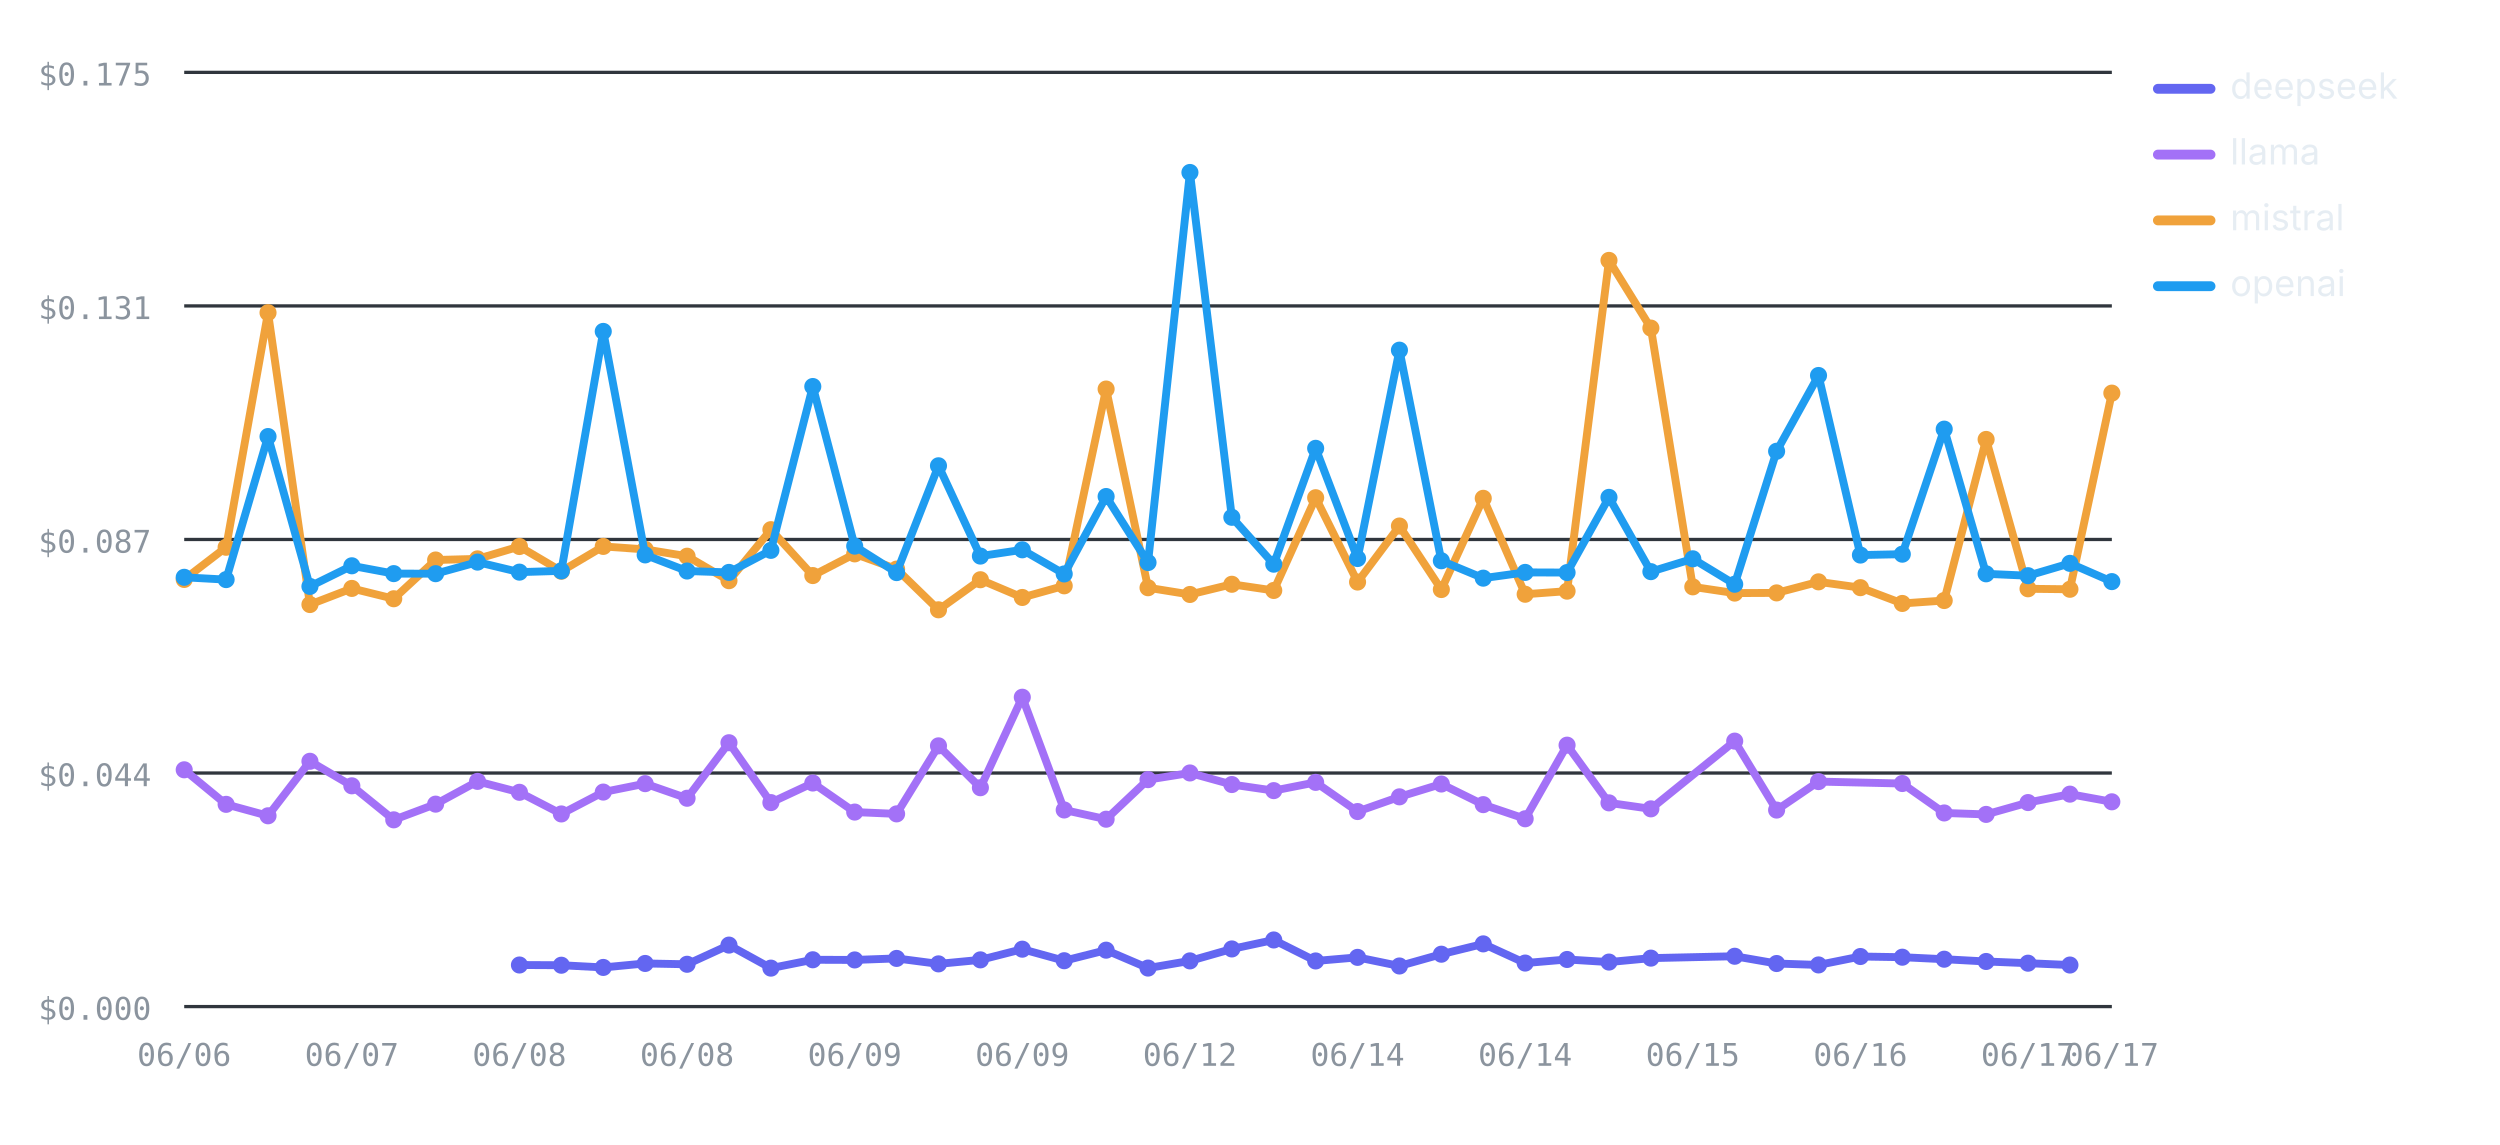
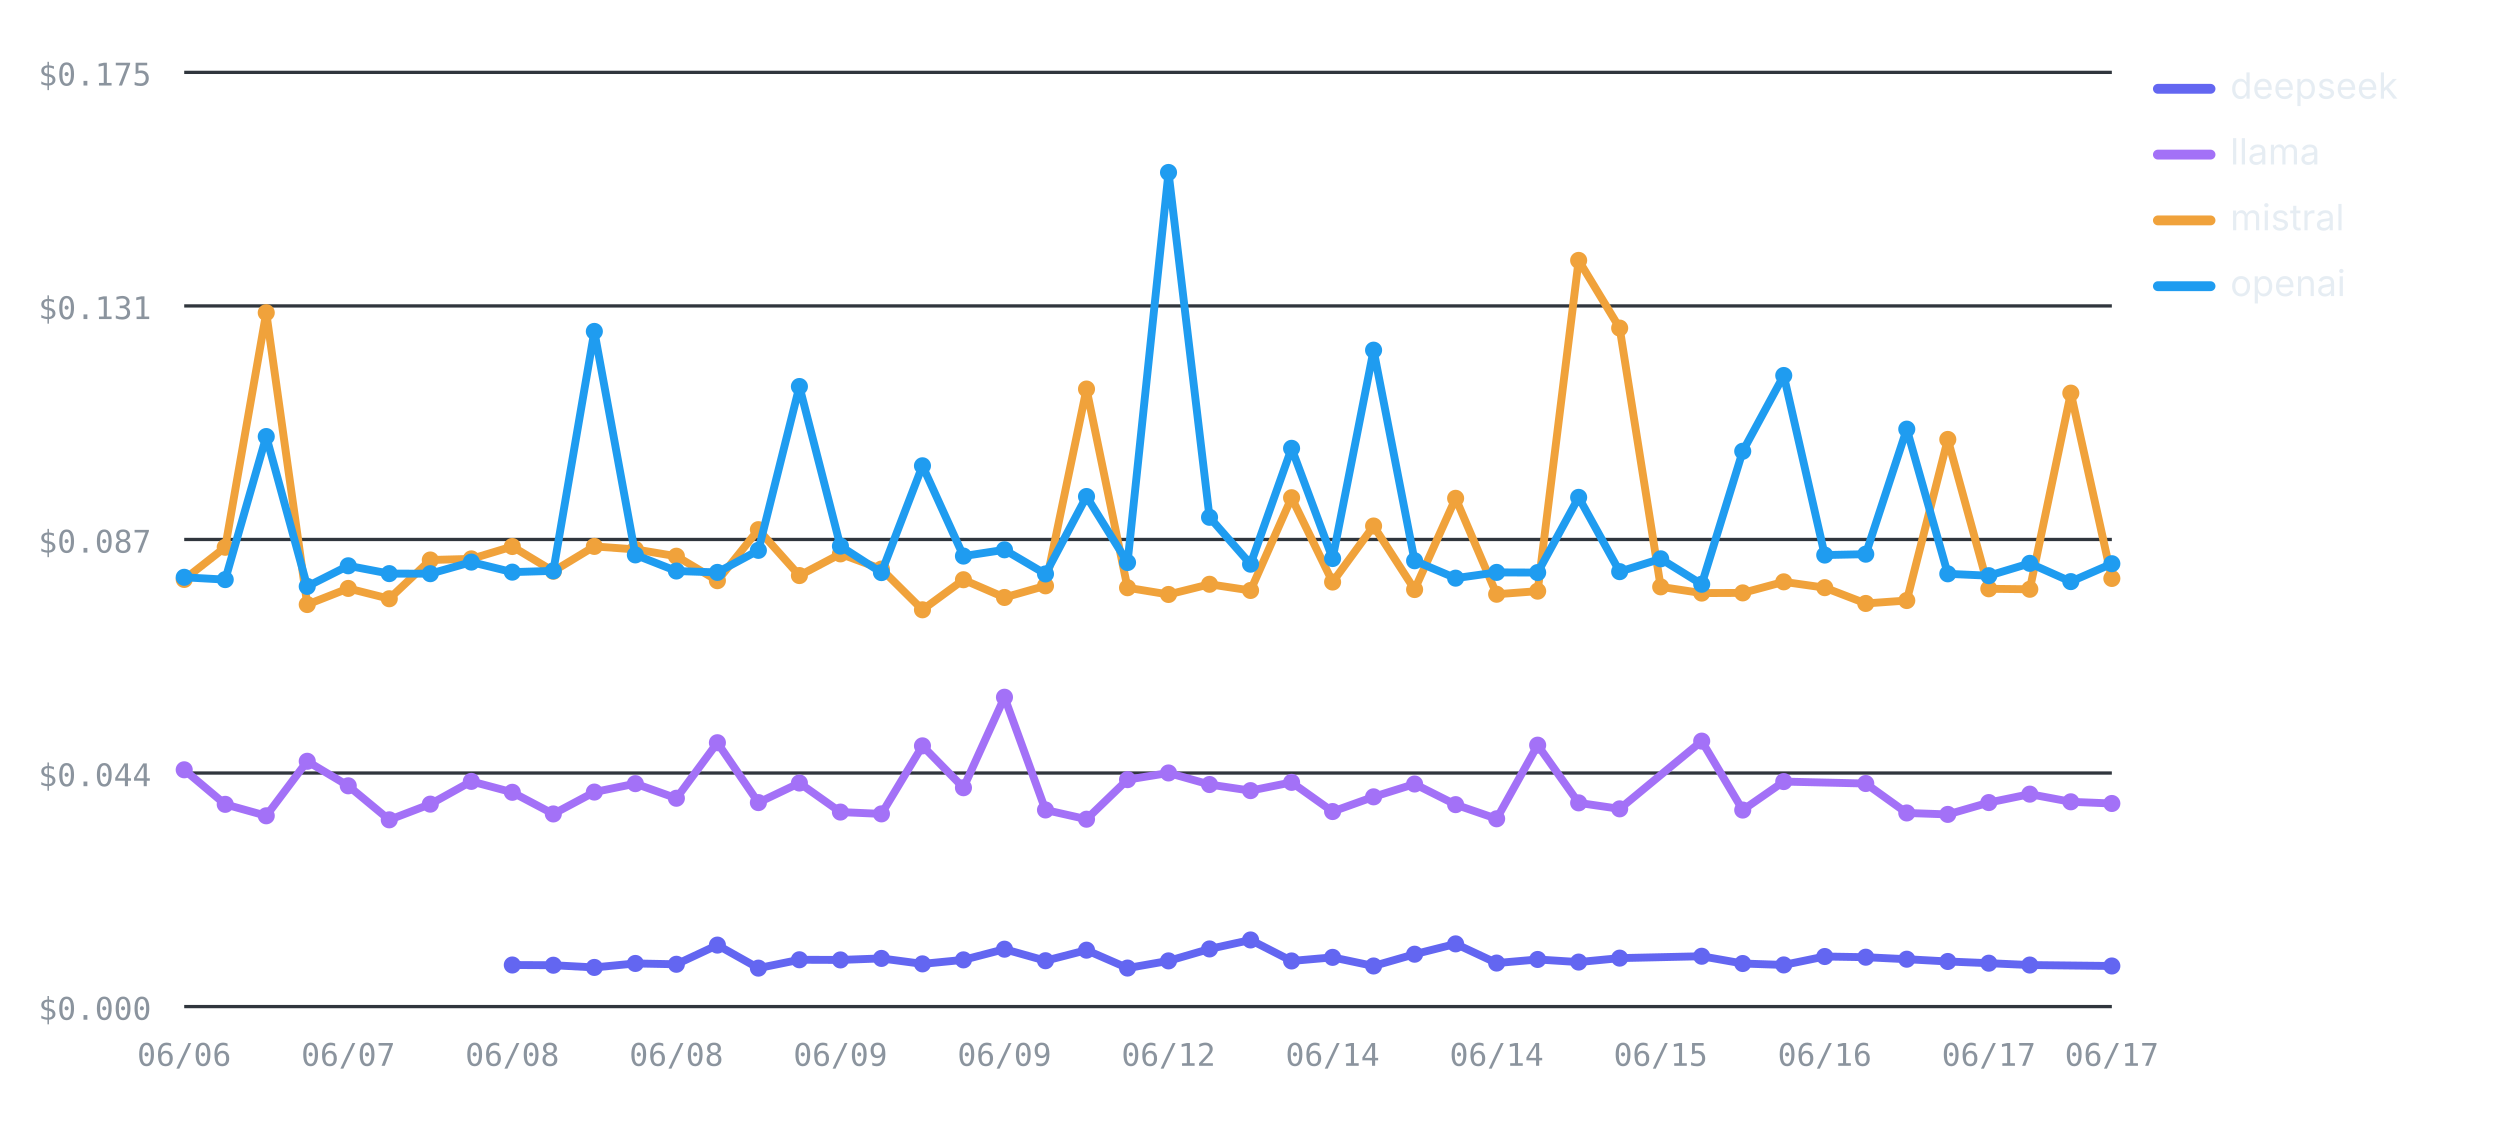
<svg xmlns="http://www.w3.org/2000/svg" viewBox="0 0 760 348" width="760" height="348" role="img" aria-label="Cost per test by provider over runs — openai highest, deepseek lowest" font-family="-apple-system,BlinkMacSystemFont,'Segoe UI',system-ui,sans-serif">
  <line x1="56" y1="306" x2="642" y2="306" stroke="#30363d" stroke-width="1" />
  <text x="46" y="310" font-size="9.5" font-weight="400" text-anchor="end" fill="#8b949e" font-family="ui-monospace,SFMono-Regular,Menlo,monospace">$0.000</text>
  <line x1="56" y1="235" x2="642" y2="235" stroke="#30363d" stroke-width="1" />
  <text x="46" y="239" font-size="9.5" font-weight="400" text-anchor="end" fill="#8b949e" font-family="ui-monospace,SFMono-Regular,Menlo,monospace">$0.044</text>
  <line x1="56" y1="164" x2="642" y2="164" stroke="#30363d" stroke-width="1" />
  <text x="46" y="168" font-size="9.5" font-weight="400" text-anchor="end" fill="#8b949e" font-family="ui-monospace,SFMono-Regular,Menlo,monospace">$0.087</text>
  <line x1="56" y1="93" x2="642" y2="93" stroke="#30363d" stroke-width="1" />
  <text x="46" y="97" font-size="9.5" font-weight="400" text-anchor="end" fill="#8b949e" font-family="ui-monospace,SFMono-Regular,Menlo,monospace">$0.131</text>
  <line x1="56" y1="22" x2="642" y2="22" stroke="#30363d" stroke-width="1" />
  <text x="46" y="26" font-size="9.5" font-weight="400" text-anchor="end" fill="#8b949e" font-family="ui-monospace,SFMono-Regular,Menlo,monospace">$0.175</text>
  <text x="56" y="324" font-size="9.5" font-weight="400" text-anchor="middle" fill="#8b949e" font-family="ui-monospace,SFMono-Regular,Menlo,monospace">06/06</text>
-   <text x="106.96" y="324" font-size="9.5" font-weight="400" text-anchor="middle" fill="#8b949e" font-family="ui-monospace,SFMono-Regular,Menlo,monospace">06/07</text>
-   <text x="157.91" y="324" font-size="9.5" font-weight="400" text-anchor="middle" fill="#8b949e" font-family="ui-monospace,SFMono-Regular,Menlo,monospace">06/08</text>
-   <text x="208.87" y="324" font-size="9.5" font-weight="400" text-anchor="middle" fill="#8b949e" font-family="ui-monospace,SFMono-Regular,Menlo,monospace">06/08</text>
-   <text x="259.83" y="324" font-size="9.5" font-weight="400" text-anchor="middle" fill="#8b949e" font-family="ui-monospace,SFMono-Regular,Menlo,monospace">06/09</text>
-   <text x="310.78" y="324" font-size="9.5" font-weight="400" text-anchor="middle" fill="#8b949e" font-family="ui-monospace,SFMono-Regular,Menlo,monospace">06/09</text>
-   <text x="361.74" y="324" font-size="9.5" font-weight="400" text-anchor="middle" fill="#8b949e" font-family="ui-monospace,SFMono-Regular,Menlo,monospace">06/12</text>
-   <text x="412.7" y="324" font-size="9.5" font-weight="400" text-anchor="middle" fill="#8b949e" font-family="ui-monospace,SFMono-Regular,Menlo,monospace">06/14</text>
-   <text x="463.65" y="324" font-size="9.5" font-weight="400" text-anchor="middle" fill="#8b949e" font-family="ui-monospace,SFMono-Regular,Menlo,monospace">06/14</text>
-   <text x="514.61" y="324" font-size="9.5" font-weight="400" text-anchor="middle" fill="#8b949e" font-family="ui-monospace,SFMono-Regular,Menlo,monospace">06/15</text>
-   <text x="565.57" y="324" font-size="9.5" font-weight="400" text-anchor="middle" fill="#8b949e" font-family="ui-monospace,SFMono-Regular,Menlo,monospace">06/16</text>
-   <text x="616.52" y="324" font-size="9.5" font-weight="400" text-anchor="middle" fill="#8b949e" font-family="ui-monospace,SFMono-Regular,Menlo,monospace">06/17</text>
+   <text x="105.87" y="324" font-size="9.5" font-weight="400" text-anchor="middle" fill="#8b949e" font-family="ui-monospace,SFMono-Regular,Menlo,monospace">06/07</text>
+   <text x="155.74" y="324" font-size="9.5" font-weight="400" text-anchor="middle" fill="#8b949e" font-family="ui-monospace,SFMono-Regular,Menlo,monospace">06/08</text>
+   <text x="205.62" y="324" font-size="9.5" font-weight="400" text-anchor="middle" fill="#8b949e" font-family="ui-monospace,SFMono-Regular,Menlo,monospace">06/08</text>
+   <text x="255.49" y="324" font-size="9.5" font-weight="400" text-anchor="middle" fill="#8b949e" font-family="ui-monospace,SFMono-Regular,Menlo,monospace">06/09</text>
+   <text x="305.36" y="324" font-size="9.5" font-weight="400" text-anchor="middle" fill="#8b949e" font-family="ui-monospace,SFMono-Regular,Menlo,monospace">06/09</text>
+   <text x="355.23" y="324" font-size="9.5" font-weight="400" text-anchor="middle" fill="#8b949e" font-family="ui-monospace,SFMono-Regular,Menlo,monospace">06/12</text>
+   <text x="405.11" y="324" font-size="9.5" font-weight="400" text-anchor="middle" fill="#8b949e" font-family="ui-monospace,SFMono-Regular,Menlo,monospace">06/14</text>
+   <text x="454.98" y="324" font-size="9.5" font-weight="400" text-anchor="middle" fill="#8b949e" font-family="ui-monospace,SFMono-Regular,Menlo,monospace">06/14</text>
+   <text x="504.85" y="324" font-size="9.5" font-weight="400" text-anchor="middle" fill="#8b949e" font-family="ui-monospace,SFMono-Regular,Menlo,monospace">06/15</text>
+   <text x="554.72" y="324" font-size="9.5" font-weight="400" text-anchor="middle" fill="#8b949e" font-family="ui-monospace,SFMono-Regular,Menlo,monospace">06/16</text>
+   <text x="604.6" y="324" font-size="9.5" font-weight="400" text-anchor="middle" fill="#8b949e" font-family="ui-monospace,SFMono-Regular,Menlo,monospace">06/17</text>
  <text x="642" y="324" font-size="9.5" font-weight="400" text-anchor="middle" fill="#8b949e" font-family="ui-monospace,SFMono-Regular,Menlo,monospace">06/17</text>
-   <polyline fill="none" stroke="#6366F1" stroke-width="2.4" stroke-linejoin="round" stroke-linecap="round" points="157.91,293.36 170.65,293.43 183.39,294.1 196.13,292.89 208.87,293.14 221.61,287.31 234.35,294.31 247.09,291.77 259.83,291.82 272.57,291.36 285.3,293.02 298.04,291.8 310.78,288.55 323.52,292.06 336.26,288.85 349,294.29 361.74,292.11 374.48,288.48 387.22,285.75 399.96,292.13 412.7,291.04 425.43,293.66 438.17,290.08 450.91,286.94 463.65,292.77 476.39,291.68 489.13,292.47 501.87,291.27 527.35,290.7 540.09,292.91 552.83,293.34 565.57,290.78 578.3,290.99 591.04,291.6 603.78,292.29 616.52,292.81 629.26,293.37" />
-   <circle cx="157.91" cy="293.36" r="2.6" fill="#6366F1" />
-   <circle cx="170.65" cy="293.43" r="2.6" fill="#6366F1" />
-   <circle cx="183.39" cy="294.1" r="2.6" fill="#6366F1" />
-   <circle cx="196.13" cy="292.89" r="2.6" fill="#6366F1" />
-   <circle cx="208.87" cy="293.14" r="2.6" fill="#6366F1" />
-   <circle cx="221.61" cy="287.31" r="2.6" fill="#6366F1" />
-   <circle cx="234.35" cy="294.31" r="2.6" fill="#6366F1" />
-   <circle cx="247.09" cy="291.77" r="2.6" fill="#6366F1" />
-   <circle cx="259.83" cy="291.82" r="2.6" fill="#6366F1" />
-   <circle cx="272.57" cy="291.36" r="2.6" fill="#6366F1" />
-   <circle cx="285.3" cy="293.02" r="2.6" fill="#6366F1" />
-   <circle cx="298.04" cy="291.8" r="2.6" fill="#6366F1" />
-   <circle cx="310.78" cy="288.55" r="2.6" fill="#6366F1" />
-   <circle cx="323.52" cy="292.06" r="2.6" fill="#6366F1" />
-   <circle cx="336.26" cy="288.85" r="2.6" fill="#6366F1" />
-   <circle cx="349" cy="294.29" r="2.6" fill="#6366F1" />
-   <circle cx="361.74" cy="292.11" r="2.6" fill="#6366F1" />
-   <circle cx="374.48" cy="288.48" r="2.6" fill="#6366F1" />
-   <circle cx="387.22" cy="285.75" r="2.6" fill="#6366F1" />
-   <circle cx="399.96" cy="292.13" r="2.6" fill="#6366F1" />
-   <circle cx="412.7" cy="291.04" r="2.6" fill="#6366F1" />
-   <circle cx="425.43" cy="293.66" r="2.6" fill="#6366F1" />
-   <circle cx="438.17" cy="290.08" r="2.6" fill="#6366F1" />
-   <circle cx="450.91" cy="286.94" r="2.6" fill="#6366F1" />
-   <circle cx="463.65" cy="292.77" r="2.6" fill="#6366F1" />
-   <circle cx="476.39" cy="291.68" r="2.6" fill="#6366F1" />
-   <circle cx="489.13" cy="292.47" r="2.6" fill="#6366F1" />
-   <circle cx="501.87" cy="291.27" r="2.6" fill="#6366F1" />
-   <circle cx="527.35" cy="290.7" r="2.6" fill="#6366F1" />
-   <circle cx="540.09" cy="292.91" r="2.6" fill="#6366F1" />
-   <circle cx="552.83" cy="293.34" r="2.6" fill="#6366F1" />
-   <circle cx="565.57" cy="290.78" r="2.6" fill="#6366F1" />
-   <circle cx="578.3" cy="290.99" r="2.6" fill="#6366F1" />
-   <circle cx="591.04" cy="291.6" r="2.6" fill="#6366F1" />
-   <circle cx="603.78" cy="292.29" r="2.6" fill="#6366F1" />
-   <circle cx="616.52" cy="292.81" r="2.6" fill="#6366F1" />
-   <circle cx="629.26" cy="293.37" r="2.6" fill="#6366F1" />
-   <polyline fill="none" stroke="#A371F7" stroke-width="2.4" stroke-linejoin="round" stroke-linecap="round" points="56,234.02 68.74,244.52 81.48,248 94.22,231.43 106.96,238.89 119.7,249.23 132.43,244.46 145.17,237.54 157.91,240.86 170.65,247.44 183.39,240.79 196.13,238.23 208.87,242.67 221.61,225.79 234.35,243.99 247.09,238.04 259.83,246.87 272.57,247.42 285.3,226.74 298.04,239.47 310.78,211.96 323.52,246.23 336.26,249.04 349,237.01 361.74,234.98 374.48,238.5 387.22,240.35 399.96,237.84 412.7,246.71 425.43,242.24 438.17,238.34 450.91,244.61 463.65,248.91 476.39,226.53 489.13,244.07 501.87,245.89 527.35,225.3 540.09,246.26 552.83,237.6 578.3,238.19 591.04,247.14 603.78,247.58 616.52,243.98 629.26,241.42 642,243.75" />
+   <polyline fill="none" stroke="#6366F1" stroke-width="2.4" stroke-linejoin="round" stroke-linecap="round" points="155.74,293.36 168.21,293.43 180.68,294.1 193.15,292.89 205.62,293.14 218.09,287.31 230.55,294.31 243.02,291.77 255.49,291.82 267.96,291.36 280.43,293.02 292.89,291.8 305.36,288.55 317.83,292.06 330.3,288.85 342.77,294.29 355.23,292.11 367.7,288.48 380.17,285.75 392.64,292.13 405.11,291.04 417.57,293.66 430.04,290.08 442.51,286.94 454.98,292.77 467.45,291.68 479.91,292.47 492.38,291.27 517.32,290.7 529.79,292.91 542.26,293.34 554.72,290.78 567.19,290.99 579.66,291.6 592.13,292.29 604.6,292.81 617.06,293.37 642,293.66" />
+   <circle cx="155.74" cy="293.36" r="2.6" fill="#6366F1" />
+   <circle cx="168.21" cy="293.43" r="2.6" fill="#6366F1" />
+   <circle cx="180.68" cy="294.1" r="2.6" fill="#6366F1" />
+   <circle cx="193.15" cy="292.89" r="2.6" fill="#6366F1" />
+   <circle cx="205.62" cy="293.14" r="2.6" fill="#6366F1" />
+   <circle cx="218.09" cy="287.31" r="2.6" fill="#6366F1" />
+   <circle cx="230.55" cy="294.31" r="2.6" fill="#6366F1" />
+   <circle cx="243.02" cy="291.77" r="2.6" fill="#6366F1" />
+   <circle cx="255.49" cy="291.82" r="2.6" fill="#6366F1" />
+   <circle cx="267.96" cy="291.36" r="2.6" fill="#6366F1" />
+   <circle cx="280.43" cy="293.02" r="2.6" fill="#6366F1" />
+   <circle cx="292.89" cy="291.8" r="2.6" fill="#6366F1" />
+   <circle cx="305.36" cy="288.55" r="2.6" fill="#6366F1" />
+   <circle cx="317.83" cy="292.06" r="2.6" fill="#6366F1" />
+   <circle cx="330.3" cy="288.85" r="2.6" fill="#6366F1" />
+   <circle cx="342.77" cy="294.29" r="2.6" fill="#6366F1" />
+   <circle cx="355.23" cy="292.11" r="2.6" fill="#6366F1" />
+   <circle cx="367.7" cy="288.48" r="2.6" fill="#6366F1" />
+   <circle cx="380.17" cy="285.75" r="2.6" fill="#6366F1" />
+   <circle cx="392.64" cy="292.13" r="2.6" fill="#6366F1" />
+   <circle cx="405.11" cy="291.04" r="2.6" fill="#6366F1" />
+   <circle cx="417.57" cy="293.66" r="2.6" fill="#6366F1" />
+   <circle cx="430.04" cy="290.08" r="2.6" fill="#6366F1" />
+   <circle cx="442.51" cy="286.94" r="2.6" fill="#6366F1" />
+   <circle cx="454.98" cy="292.77" r="2.6" fill="#6366F1" />
+   <circle cx="467.45" cy="291.68" r="2.6" fill="#6366F1" />
+   <circle cx="479.91" cy="292.47" r="2.6" fill="#6366F1" />
+   <circle cx="492.38" cy="291.27" r="2.6" fill="#6366F1" />
+   <circle cx="517.32" cy="290.7" r="2.6" fill="#6366F1" />
+   <circle cx="529.79" cy="292.91" r="2.6" fill="#6366F1" />
+   <circle cx="542.26" cy="293.34" r="2.6" fill="#6366F1" />
+   <circle cx="554.72" cy="290.78" r="2.6" fill="#6366F1" />
+   <circle cx="567.19" cy="290.99" r="2.6" fill="#6366F1" />
+   <circle cx="579.66" cy="291.6" r="2.6" fill="#6366F1" />
+   <circle cx="592.13" cy="292.29" r="2.6" fill="#6366F1" />
+   <circle cx="604.6" cy="292.81" r="2.6" fill="#6366F1" />
+   <circle cx="617.06" cy="293.37" r="2.6" fill="#6366F1" />
+   <circle cx="642" cy="293.66" r="2.6" fill="#6366F1" />
+   <polyline fill="none" stroke="#A371F7" stroke-width="2.4" stroke-linejoin="round" stroke-linecap="round" points="56,234.02 68.47,244.52 80.94,248 93.4,231.43 105.87,238.89 118.34,249.23 130.81,244.46 143.28,237.54 155.74,240.86 168.21,247.44 180.68,240.79 193.15,238.23 205.62,242.67 218.09,225.79 230.55,243.99 243.02,238.04 255.49,246.87 267.96,247.42 280.43,226.74 292.89,239.47 305.36,211.96 317.83,246.23 330.3,249.04 342.77,237.01 355.23,234.98 367.7,238.5 380.17,240.35 392.64,237.84 405.11,246.71 417.57,242.24 430.04,238.34 442.51,244.61 454.98,248.91 467.45,226.53 479.91,244.07 492.38,245.89 517.32,225.3 529.79,246.26 542.26,237.6 567.19,238.19 579.66,247.14 592.13,247.58 604.6,243.98 617.06,241.42 629.53,243.75 642,244.26" />
  <circle cx="56" cy="234.02" r="2.6" fill="#A371F7" />
-   <circle cx="68.74" cy="244.52" r="2.6" fill="#A371F7" />
-   <circle cx="81.48" cy="248" r="2.6" fill="#A371F7" />
-   <circle cx="94.22" cy="231.43" r="2.6" fill="#A371F7" />
-   <circle cx="106.96" cy="238.89" r="2.6" fill="#A371F7" />
-   <circle cx="119.7" cy="249.23" r="2.6" fill="#A371F7" />
-   <circle cx="132.43" cy="244.46" r="2.6" fill="#A371F7" />
-   <circle cx="145.17" cy="237.54" r="2.6" fill="#A371F7" />
-   <circle cx="157.91" cy="240.86" r="2.6" fill="#A371F7" />
-   <circle cx="170.65" cy="247.44" r="2.6" fill="#A371F7" />
-   <circle cx="183.39" cy="240.79" r="2.6" fill="#A371F7" />
-   <circle cx="196.13" cy="238.23" r="2.6" fill="#A371F7" />
-   <circle cx="208.87" cy="242.67" r="2.6" fill="#A371F7" />
-   <circle cx="221.61" cy="225.79" r="2.6" fill="#A371F7" />
-   <circle cx="234.35" cy="243.99" r="2.6" fill="#A371F7" />
-   <circle cx="247.09" cy="238.04" r="2.6" fill="#A371F7" />
-   <circle cx="259.83" cy="246.87" r="2.6" fill="#A371F7" />
-   <circle cx="272.57" cy="247.42" r="2.6" fill="#A371F7" />
-   <circle cx="285.3" cy="226.74" r="2.6" fill="#A371F7" />
-   <circle cx="298.04" cy="239.47" r="2.6" fill="#A371F7" />
-   <circle cx="310.78" cy="211.96" r="2.6" fill="#A371F7" />
-   <circle cx="323.52" cy="246.23" r="2.6" fill="#A371F7" />
-   <circle cx="336.26" cy="249.04" r="2.6" fill="#A371F7" />
-   <circle cx="349" cy="237.01" r="2.6" fill="#A371F7" />
-   <circle cx="361.74" cy="234.98" r="2.6" fill="#A371F7" />
-   <circle cx="374.48" cy="238.5" r="2.6" fill="#A371F7" />
-   <circle cx="387.22" cy="240.35" r="2.6" fill="#A371F7" />
-   <circle cx="399.96" cy="237.84" r="2.6" fill="#A371F7" />
-   <circle cx="412.7" cy="246.71" r="2.6" fill="#A371F7" />
-   <circle cx="425.43" cy="242.24" r="2.6" fill="#A371F7" />
-   <circle cx="438.17" cy="238.34" r="2.6" fill="#A371F7" />
-   <circle cx="450.91" cy="244.61" r="2.6" fill="#A371F7" />
-   <circle cx="463.65" cy="248.91" r="2.6" fill="#A371F7" />
-   <circle cx="476.39" cy="226.53" r="2.6" fill="#A371F7" />
-   <circle cx="489.13" cy="244.07" r="2.6" fill="#A371F7" />
-   <circle cx="501.87" cy="245.89" r="2.6" fill="#A371F7" />
-   <circle cx="527.35" cy="225.3" r="2.6" fill="#A371F7" />
-   <circle cx="540.09" cy="246.26" r="2.6" fill="#A371F7" />
-   <circle cx="552.83" cy="237.6" r="2.6" fill="#A371F7" />
-   <circle cx="578.3" cy="238.19" r="2.6" fill="#A371F7" />
-   <circle cx="591.04" cy="247.14" r="2.6" fill="#A371F7" />
-   <circle cx="603.78" cy="247.58" r="2.6" fill="#A371F7" />
-   <circle cx="616.52" cy="243.98" r="2.6" fill="#A371F7" />
-   <circle cx="629.26" cy="241.42" r="2.6" fill="#A371F7" />
-   <circle cx="642" cy="243.75" r="2.6" fill="#A371F7" />
-   <polyline fill="none" stroke="#F0A23B" stroke-width="2.4" stroke-linejoin="round" stroke-linecap="round" points="56,176.15 68.74,166.37 81.48,95.06 94.22,183.78 106.96,178.88 119.7,182.02 132.43,170.24 145.17,169.9 157.91,166.14 170.65,173.66 183.39,166.11 196.13,167.02 208.87,169.09 221.61,176.53 234.35,161.02 247.09,174.97 259.83,168.38 272.57,173 285.3,185.38 298.04,176.24 310.78,181.63 323.52,178.09 336.26,118.27 349,178.67 361.74,180.72 374.48,177.62 387.22,179.5 399.96,151.31 412.7,176.94 425.43,159.91 438.17,179.22 450.91,151.49 463.65,180.65 476.39,179.71 489.13,79.16 501.87,99.74 514.61,178.4 527.35,180.3 540.09,180.24 552.83,176.88 565.57,178.65 578.3,183.45 591.04,182.56 603.78,133.59 616.52,178.99 629.26,179.14 642,119.51" />
+   <circle cx="68.47" cy="244.52" r="2.6" fill="#A371F7" />
+   <circle cx="80.94" cy="248" r="2.6" fill="#A371F7" />
+   <circle cx="93.4" cy="231.43" r="2.6" fill="#A371F7" />
+   <circle cx="105.87" cy="238.89" r="2.6" fill="#A371F7" />
+   <circle cx="118.34" cy="249.23" r="2.6" fill="#A371F7" />
+   <circle cx="130.81" cy="244.46" r="2.6" fill="#A371F7" />
+   <circle cx="143.28" cy="237.54" r="2.6" fill="#A371F7" />
+   <circle cx="155.74" cy="240.86" r="2.6" fill="#A371F7" />
+   <circle cx="168.21" cy="247.44" r="2.6" fill="#A371F7" />
+   <circle cx="180.68" cy="240.79" r="2.6" fill="#A371F7" />
+   <circle cx="193.15" cy="238.23" r="2.6" fill="#A371F7" />
+   <circle cx="205.62" cy="242.67" r="2.6" fill="#A371F7" />
+   <circle cx="218.09" cy="225.79" r="2.6" fill="#A371F7" />
+   <circle cx="230.55" cy="243.99" r="2.6" fill="#A371F7" />
+   <circle cx="243.02" cy="238.04" r="2.6" fill="#A371F7" />
+   <circle cx="255.49" cy="246.87" r="2.6" fill="#A371F7" />
+   <circle cx="267.96" cy="247.42" r="2.6" fill="#A371F7" />
+   <circle cx="280.43" cy="226.74" r="2.6" fill="#A371F7" />
+   <circle cx="292.89" cy="239.47" r="2.6" fill="#A371F7" />
+   <circle cx="305.36" cy="211.96" r="2.6" fill="#A371F7" />
+   <circle cx="317.83" cy="246.23" r="2.6" fill="#A371F7" />
+   <circle cx="330.3" cy="249.04" r="2.6" fill="#A371F7" />
+   <circle cx="342.77" cy="237.01" r="2.6" fill="#A371F7" />
+   <circle cx="355.23" cy="234.98" r="2.6" fill="#A371F7" />
+   <circle cx="367.7" cy="238.5" r="2.6" fill="#A371F7" />
+   <circle cx="380.17" cy="240.35" r="2.6" fill="#A371F7" />
+   <circle cx="392.64" cy="237.84" r="2.6" fill="#A371F7" />
+   <circle cx="405.11" cy="246.71" r="2.6" fill="#A371F7" />
+   <circle cx="417.57" cy="242.24" r="2.6" fill="#A371F7" />
+   <circle cx="430.04" cy="238.34" r="2.6" fill="#A371F7" />
+   <circle cx="442.51" cy="244.61" r="2.6" fill="#A371F7" />
+   <circle cx="454.98" cy="248.91" r="2.6" fill="#A371F7" />
+   <circle cx="467.45" cy="226.53" r="2.6" fill="#A371F7" />
+   <circle cx="479.91" cy="244.07" r="2.6" fill="#A371F7" />
+   <circle cx="492.38" cy="245.89" r="2.6" fill="#A371F7" />
+   <circle cx="517.32" cy="225.3" r="2.6" fill="#A371F7" />
+   <circle cx="529.79" cy="246.26" r="2.6" fill="#A371F7" />
+   <circle cx="542.26" cy="237.6" r="2.6" fill="#A371F7" />
+   <circle cx="567.19" cy="238.19" r="2.6" fill="#A371F7" />
+   <circle cx="579.66" cy="247.14" r="2.6" fill="#A371F7" />
+   <circle cx="592.13" cy="247.58" r="2.6" fill="#A371F7" />
+   <circle cx="604.6" cy="243.98" r="2.6" fill="#A371F7" />
+   <circle cx="617.06" cy="241.42" r="2.6" fill="#A371F7" />
+   <circle cx="629.53" cy="243.75" r="2.6" fill="#A371F7" />
+   <circle cx="642" cy="244.26" r="2.6" fill="#A371F7" />
+   <polyline fill="none" stroke="#F0A23B" stroke-width="2.4" stroke-linejoin="round" stroke-linecap="round" points="56,176.15 68.47,166.37 80.94,95.06 93.4,183.78 105.87,178.88 118.34,182.02 130.81,170.24 143.28,169.9 155.74,166.14 168.21,173.66 180.68,166.11 193.15,167.02 205.62,169.09 218.09,176.53 230.55,161.02 243.02,174.97 255.49,168.38 267.96,173 280.43,185.38 292.89,176.24 305.36,181.63 317.83,178.09 330.3,118.27 342.77,178.67 355.23,180.72 367.7,177.62 380.17,179.5 392.64,151.31 405.11,176.94 417.57,159.91 430.04,179.22 442.51,151.49 454.98,180.65 467.45,179.71 479.91,79.16 492.38,99.74 504.85,178.4 517.32,180.3 529.79,180.24 542.26,176.88 554.72,178.65 567.19,183.45 579.66,182.56 592.13,133.59 604.6,178.99 617.06,179.14 629.53,119.51 642,175.85" />
  <circle cx="56" cy="176.15" r="2.6" fill="#F0A23B" />
-   <circle cx="68.74" cy="166.37" r="2.6" fill="#F0A23B" />
-   <circle cx="81.48" cy="95.06" r="2.6" fill="#F0A23B" />
-   <circle cx="94.22" cy="183.78" r="2.6" fill="#F0A23B" />
-   <circle cx="106.96" cy="178.88" r="2.6" fill="#F0A23B" />
-   <circle cx="119.7" cy="182.02" r="2.6" fill="#F0A23B" />
-   <circle cx="132.43" cy="170.24" r="2.6" fill="#F0A23B" />
-   <circle cx="145.17" cy="169.9" r="2.6" fill="#F0A23B" />
-   <circle cx="157.91" cy="166.14" r="2.6" fill="#F0A23B" />
-   <circle cx="170.65" cy="173.66" r="2.6" fill="#F0A23B" />
-   <circle cx="183.39" cy="166.11" r="2.6" fill="#F0A23B" />
-   <circle cx="196.13" cy="167.02" r="2.6" fill="#F0A23B" />
-   <circle cx="208.87" cy="169.09" r="2.6" fill="#F0A23B" />
-   <circle cx="221.61" cy="176.53" r="2.6" fill="#F0A23B" />
-   <circle cx="234.35" cy="161.02" r="2.6" fill="#F0A23B" />
-   <circle cx="247.09" cy="174.97" r="2.6" fill="#F0A23B" />
-   <circle cx="259.83" cy="168.38" r="2.6" fill="#F0A23B" />
-   <circle cx="272.57" cy="173" r="2.6" fill="#F0A23B" />
-   <circle cx="285.3" cy="185.38" r="2.6" fill="#F0A23B" />
-   <circle cx="298.04" cy="176.24" r="2.6" fill="#F0A23B" />
-   <circle cx="310.78" cy="181.63" r="2.6" fill="#F0A23B" />
-   <circle cx="323.52" cy="178.09" r="2.6" fill="#F0A23B" />
-   <circle cx="336.26" cy="118.27" r="2.6" fill="#F0A23B" />
-   <circle cx="349" cy="178.67" r="2.6" fill="#F0A23B" />
-   <circle cx="361.74" cy="180.72" r="2.6" fill="#F0A23B" />
-   <circle cx="374.48" cy="177.62" r="2.6" fill="#F0A23B" />
-   <circle cx="387.22" cy="179.5" r="2.6" fill="#F0A23B" />
-   <circle cx="399.96" cy="151.31" r="2.6" fill="#F0A23B" />
-   <circle cx="412.7" cy="176.94" r="2.6" fill="#F0A23B" />
-   <circle cx="425.43" cy="159.91" r="2.6" fill="#F0A23B" />
-   <circle cx="438.17" cy="179.22" r="2.6" fill="#F0A23B" />
-   <circle cx="450.91" cy="151.49" r="2.6" fill="#F0A23B" />
-   <circle cx="463.65" cy="180.65" r="2.6" fill="#F0A23B" />
-   <circle cx="476.39" cy="179.71" r="2.6" fill="#F0A23B" />
-   <circle cx="489.13" cy="79.16" r="2.6" fill="#F0A23B" />
-   <circle cx="501.87" cy="99.74" r="2.6" fill="#F0A23B" />
-   <circle cx="514.61" cy="178.4" r="2.6" fill="#F0A23B" />
-   <circle cx="527.35" cy="180.3" r="2.6" fill="#F0A23B" />
-   <circle cx="540.09" cy="180.24" r="2.6" fill="#F0A23B" />
-   <circle cx="552.83" cy="176.88" r="2.6" fill="#F0A23B" />
-   <circle cx="565.57" cy="178.65" r="2.6" fill="#F0A23B" />
-   <circle cx="578.3" cy="183.45" r="2.6" fill="#F0A23B" />
-   <circle cx="591.04" cy="182.56" r="2.6" fill="#F0A23B" />
-   <circle cx="603.78" cy="133.59" r="2.6" fill="#F0A23B" />
-   <circle cx="616.52" cy="178.99" r="2.6" fill="#F0A23B" />
-   <circle cx="629.26" cy="179.14" r="2.6" fill="#F0A23B" />
-   <circle cx="642" cy="119.51" r="2.6" fill="#F0A23B" />
-   <polyline fill="none" stroke="#1F9CF0" stroke-width="2.4" stroke-linejoin="round" stroke-linecap="round" points="56,175.5 68.74,176.2 81.48,132.71 94.22,178.27 106.96,172 119.7,174.38 132.43,174.4 145.17,170.88 157.91,173.93 170.65,173.54 183.39,100.75 196.13,168.69 208.87,173.59 221.61,174.01 234.35,167.31 247.09,117.5 259.83,166.02 272.57,174.07 285.3,141.6 298.04,169.05 310.78,167.14 323.52,174.48 336.26,150.94 349,171.01 361.74,52.43 374.48,157.26 387.22,171.51 399.96,136.29 412.7,169.79 425.43,106.45 438.17,170.47 450.91,175.76 463.65,174.01 476.39,174.06 489.13,151.2 501.87,173.78 514.61,169.88 527.35,177.61 540.09,137.18 552.83,114.15 565.57,168.74 578.3,168.47 591.04,130.46 603.78,174.44 616.52,175.01 629.26,171.26 642,176.81" />
+   <circle cx="68.47" cy="166.37" r="2.6" fill="#F0A23B" />
+   <circle cx="80.94" cy="95.06" r="2.6" fill="#F0A23B" />
+   <circle cx="93.4" cy="183.78" r="2.6" fill="#F0A23B" />
+   <circle cx="105.87" cy="178.88" r="2.6" fill="#F0A23B" />
+   <circle cx="118.34" cy="182.02" r="2.6" fill="#F0A23B" />
+   <circle cx="130.81" cy="170.24" r="2.6" fill="#F0A23B" />
+   <circle cx="143.28" cy="169.9" r="2.6" fill="#F0A23B" />
+   <circle cx="155.74" cy="166.14" r="2.6" fill="#F0A23B" />
+   <circle cx="168.21" cy="173.66" r="2.6" fill="#F0A23B" />
+   <circle cx="180.68" cy="166.11" r="2.6" fill="#F0A23B" />
+   <circle cx="193.15" cy="167.02" r="2.6" fill="#F0A23B" />
+   <circle cx="205.62" cy="169.09" r="2.6" fill="#F0A23B" />
+   <circle cx="218.09" cy="176.53" r="2.6" fill="#F0A23B" />
+   <circle cx="230.55" cy="161.02" r="2.6" fill="#F0A23B" />
+   <circle cx="243.02" cy="174.97" r="2.6" fill="#F0A23B" />
+   <circle cx="255.49" cy="168.38" r="2.6" fill="#F0A23B" />
+   <circle cx="267.96" cy="173" r="2.6" fill="#F0A23B" />
+   <circle cx="280.43" cy="185.38" r="2.6" fill="#F0A23B" />
+   <circle cx="292.89" cy="176.24" r="2.6" fill="#F0A23B" />
+   <circle cx="305.36" cy="181.63" r="2.6" fill="#F0A23B" />
+   <circle cx="317.83" cy="178.09" r="2.6" fill="#F0A23B" />
+   <circle cx="330.3" cy="118.27" r="2.6" fill="#F0A23B" />
+   <circle cx="342.77" cy="178.67" r="2.6" fill="#F0A23B" />
+   <circle cx="355.23" cy="180.72" r="2.6" fill="#F0A23B" />
+   <circle cx="367.7" cy="177.62" r="2.6" fill="#F0A23B" />
+   <circle cx="380.17" cy="179.5" r="2.6" fill="#F0A23B" />
+   <circle cx="392.64" cy="151.31" r="2.6" fill="#F0A23B" />
+   <circle cx="405.11" cy="176.94" r="2.6" fill="#F0A23B" />
+   <circle cx="417.57" cy="159.91" r="2.6" fill="#F0A23B" />
+   <circle cx="430.04" cy="179.22" r="2.6" fill="#F0A23B" />
+   <circle cx="442.51" cy="151.49" r="2.6" fill="#F0A23B" />
+   <circle cx="454.98" cy="180.65" r="2.6" fill="#F0A23B" />
+   <circle cx="467.45" cy="179.71" r="2.6" fill="#F0A23B" />
+   <circle cx="479.91" cy="79.16" r="2.6" fill="#F0A23B" />
+   <circle cx="492.38" cy="99.74" r="2.6" fill="#F0A23B" />
+   <circle cx="504.85" cy="178.4" r="2.6" fill="#F0A23B" />
+   <circle cx="517.32" cy="180.3" r="2.6" fill="#F0A23B" />
+   <circle cx="529.79" cy="180.24" r="2.6" fill="#F0A23B" />
+   <circle cx="542.26" cy="176.88" r="2.6" fill="#F0A23B" />
+   <circle cx="554.72" cy="178.65" r="2.6" fill="#F0A23B" />
+   <circle cx="567.19" cy="183.45" r="2.6" fill="#F0A23B" />
+   <circle cx="579.66" cy="182.56" r="2.6" fill="#F0A23B" />
+   <circle cx="592.13" cy="133.59" r="2.6" fill="#F0A23B" />
+   <circle cx="604.6" cy="178.99" r="2.6" fill="#F0A23B" />
+   <circle cx="617.06" cy="179.14" r="2.6" fill="#F0A23B" />
+   <circle cx="629.53" cy="119.51" r="2.6" fill="#F0A23B" />
+   <circle cx="642" cy="175.85" r="2.6" fill="#F0A23B" />
+   <polyline fill="none" stroke="#1F9CF0" stroke-width="2.4" stroke-linejoin="round" stroke-linecap="round" points="56,175.5 68.47,176.2 80.94,132.71 93.4,178.27 105.87,172 118.34,174.38 130.81,174.4 143.28,170.88 155.74,173.93 168.21,173.54 180.68,100.75 193.15,168.69 205.62,173.59 218.09,174.01 230.55,167.31 243.02,117.5 255.49,166.02 267.96,174.07 280.43,141.6 292.89,169.05 305.36,167.14 317.83,174.48 330.3,150.94 342.77,171.01 355.23,52.43 367.7,157.26 380.17,171.51 392.64,136.29 405.11,169.79 417.57,106.45 430.04,170.47 442.51,175.76 454.98,174.01 467.45,174.06 479.91,151.2 492.38,173.78 504.85,169.88 517.32,177.61 529.79,137.18 542.26,114.15 554.72,168.74 567.19,168.47 579.66,130.46 592.13,174.44 604.6,175.01 617.06,171.26 629.53,176.81 642,171.37" />
  <circle cx="56" cy="175.5" r="2.6" fill="#1F9CF0" />
-   <circle cx="68.74" cy="176.2" r="2.6" fill="#1F9CF0" />
-   <circle cx="81.48" cy="132.71" r="2.6" fill="#1F9CF0" />
-   <circle cx="94.22" cy="178.27" r="2.6" fill="#1F9CF0" />
-   <circle cx="106.96" cy="172" r="2.6" fill="#1F9CF0" />
-   <circle cx="119.7" cy="174.38" r="2.6" fill="#1F9CF0" />
-   <circle cx="132.43" cy="174.4" r="2.6" fill="#1F9CF0" />
-   <circle cx="145.17" cy="170.88" r="2.6" fill="#1F9CF0" />
-   <circle cx="157.91" cy="173.93" r="2.6" fill="#1F9CF0" />
-   <circle cx="170.65" cy="173.54" r="2.6" fill="#1F9CF0" />
-   <circle cx="183.39" cy="100.75" r="2.6" fill="#1F9CF0" />
-   <circle cx="196.13" cy="168.69" r="2.6" fill="#1F9CF0" />
-   <circle cx="208.87" cy="173.59" r="2.6" fill="#1F9CF0" />
-   <circle cx="221.61" cy="174.01" r="2.6" fill="#1F9CF0" />
-   <circle cx="234.35" cy="167.31" r="2.6" fill="#1F9CF0" />
-   <circle cx="247.09" cy="117.5" r="2.6" fill="#1F9CF0" />
-   <circle cx="259.83" cy="166.02" r="2.6" fill="#1F9CF0" />
-   <circle cx="272.57" cy="174.07" r="2.6" fill="#1F9CF0" />
-   <circle cx="285.3" cy="141.6" r="2.6" fill="#1F9CF0" />
-   <circle cx="298.04" cy="169.05" r="2.6" fill="#1F9CF0" />
-   <circle cx="310.78" cy="167.14" r="2.6" fill="#1F9CF0" />
-   <circle cx="323.52" cy="174.48" r="2.6" fill="#1F9CF0" />
-   <circle cx="336.26" cy="150.94" r="2.6" fill="#1F9CF0" />
-   <circle cx="349" cy="171.01" r="2.6" fill="#1F9CF0" />
-   <circle cx="361.74" cy="52.43" r="2.6" fill="#1F9CF0" />
-   <circle cx="374.48" cy="157.26" r="2.6" fill="#1F9CF0" />
-   <circle cx="387.22" cy="171.51" r="2.6" fill="#1F9CF0" />
-   <circle cx="399.96" cy="136.29" r="2.6" fill="#1F9CF0" />
-   <circle cx="412.7" cy="169.79" r="2.6" fill="#1F9CF0" />
-   <circle cx="425.43" cy="106.45" r="2.6" fill="#1F9CF0" />
-   <circle cx="438.17" cy="170.47" r="2.6" fill="#1F9CF0" />
-   <circle cx="450.91" cy="175.76" r="2.6" fill="#1F9CF0" />
-   <circle cx="463.65" cy="174.01" r="2.6" fill="#1F9CF0" />
-   <circle cx="476.39" cy="174.06" r="2.6" fill="#1F9CF0" />
-   <circle cx="489.13" cy="151.2" r="2.6" fill="#1F9CF0" />
-   <circle cx="501.87" cy="173.78" r="2.6" fill="#1F9CF0" />
-   <circle cx="514.61" cy="169.88" r="2.6" fill="#1F9CF0" />
-   <circle cx="527.35" cy="177.61" r="2.6" fill="#1F9CF0" />
-   <circle cx="540.09" cy="137.18" r="2.6" fill="#1F9CF0" />
-   <circle cx="552.83" cy="114.15" r="2.6" fill="#1F9CF0" />
-   <circle cx="565.57" cy="168.74" r="2.6" fill="#1F9CF0" />
-   <circle cx="578.3" cy="168.47" r="2.6" fill="#1F9CF0" />
-   <circle cx="591.04" cy="130.46" r="2.6" fill="#1F9CF0" />
-   <circle cx="603.78" cy="174.44" r="2.6" fill="#1F9CF0" />
-   <circle cx="616.52" cy="175.01" r="2.6" fill="#1F9CF0" />
-   <circle cx="629.26" cy="171.26" r="2.6" fill="#1F9CF0" />
-   <circle cx="642" cy="176.81" r="2.6" fill="#1F9CF0" />
+   <circle cx="68.47" cy="176.2" r="2.6" fill="#1F9CF0" />
+   <circle cx="80.94" cy="132.71" r="2.6" fill="#1F9CF0" />
+   <circle cx="93.4" cy="178.27" r="2.6" fill="#1F9CF0" />
+   <circle cx="105.87" cy="172" r="2.6" fill="#1F9CF0" />
+   <circle cx="118.34" cy="174.38" r="2.6" fill="#1F9CF0" />
+   <circle cx="130.81" cy="174.4" r="2.6" fill="#1F9CF0" />
+   <circle cx="143.28" cy="170.88" r="2.6" fill="#1F9CF0" />
+   <circle cx="155.74" cy="173.93" r="2.6" fill="#1F9CF0" />
+   <circle cx="168.21" cy="173.54" r="2.6" fill="#1F9CF0" />
+   <circle cx="180.68" cy="100.75" r="2.6" fill="#1F9CF0" />
+   <circle cx="193.15" cy="168.69" r="2.6" fill="#1F9CF0" />
+   <circle cx="205.62" cy="173.59" r="2.6" fill="#1F9CF0" />
+   <circle cx="218.09" cy="174.01" r="2.6" fill="#1F9CF0" />
+   <circle cx="230.55" cy="167.31" r="2.6" fill="#1F9CF0" />
+   <circle cx="243.02" cy="117.5" r="2.6" fill="#1F9CF0" />
+   <circle cx="255.49" cy="166.02" r="2.6" fill="#1F9CF0" />
+   <circle cx="267.96" cy="174.07" r="2.6" fill="#1F9CF0" />
+   <circle cx="280.43" cy="141.6" r="2.6" fill="#1F9CF0" />
+   <circle cx="292.89" cy="169.05" r="2.6" fill="#1F9CF0" />
+   <circle cx="305.36" cy="167.14" r="2.6" fill="#1F9CF0" />
+   <circle cx="317.83" cy="174.48" r="2.6" fill="#1F9CF0" />
+   <circle cx="330.3" cy="150.94" r="2.6" fill="#1F9CF0" />
+   <circle cx="342.77" cy="171.01" r="2.6" fill="#1F9CF0" />
+   <circle cx="355.23" cy="52.43" r="2.6" fill="#1F9CF0" />
+   <circle cx="367.7" cy="157.26" r="2.6" fill="#1F9CF0" />
+   <circle cx="380.17" cy="171.51" r="2.6" fill="#1F9CF0" />
+   <circle cx="392.64" cy="136.29" r="2.6" fill="#1F9CF0" />
+   <circle cx="405.11" cy="169.79" r="2.6" fill="#1F9CF0" />
+   <circle cx="417.57" cy="106.45" r="2.6" fill="#1F9CF0" />
+   <circle cx="430.04" cy="170.47" r="2.6" fill="#1F9CF0" />
+   <circle cx="442.51" cy="175.76" r="2.6" fill="#1F9CF0" />
+   <circle cx="454.98" cy="174.01" r="2.6" fill="#1F9CF0" />
+   <circle cx="467.45" cy="174.06" r="2.6" fill="#1F9CF0" />
+   <circle cx="479.91" cy="151.2" r="2.6" fill="#1F9CF0" />
+   <circle cx="492.38" cy="173.78" r="2.6" fill="#1F9CF0" />
+   <circle cx="504.85" cy="169.88" r="2.6" fill="#1F9CF0" />
+   <circle cx="517.32" cy="177.61" r="2.6" fill="#1F9CF0" />
+   <circle cx="529.79" cy="137.18" r="2.6" fill="#1F9CF0" />
+   <circle cx="542.26" cy="114.15" r="2.6" fill="#1F9CF0" />
+   <circle cx="554.72" cy="168.74" r="2.6" fill="#1F9CF0" />
+   <circle cx="567.19" cy="168.47" r="2.6" fill="#1F9CF0" />
+   <circle cx="579.66" cy="130.46" r="2.6" fill="#1F9CF0" />
+   <circle cx="592.13" cy="174.44" r="2.6" fill="#1F9CF0" />
+   <circle cx="604.6" cy="175.01" r="2.6" fill="#1F9CF0" />
+   <circle cx="617.06" cy="171.26" r="2.6" fill="#1F9CF0" />
+   <circle cx="629.53" cy="176.81" r="2.6" fill="#1F9CF0" />
+   <circle cx="642" cy="171.37" r="2.6" fill="#1F9CF0" />
  <line x1="656" y1="27" x2="672" y2="27" stroke="#6366F1" stroke-width="3" stroke-linecap="round" />
  <text x="678" y="30" font-size="11" font-weight="400" text-anchor="start" fill="#e6edf3">deepseek</text>
  <line x1="656" y1="47" x2="672" y2="47" stroke="#A371F7" stroke-width="3" stroke-linecap="round" />
  <text x="678" y="50" font-size="11" font-weight="400" text-anchor="start" fill="#e6edf3">llama</text>
  <line x1="656" y1="67" x2="672" y2="67" stroke="#F0A23B" stroke-width="3" stroke-linecap="round" />
  <text x="678" y="70" font-size="11" font-weight="400" text-anchor="start" fill="#e6edf3">mistral</text>
  <line x1="656" y1="87" x2="672" y2="87" stroke="#1F9CF0" stroke-width="3" stroke-linecap="round" />
  <text x="678" y="90" font-size="11" font-weight="400" text-anchor="start" fill="#e6edf3">openai</text>
</svg>
